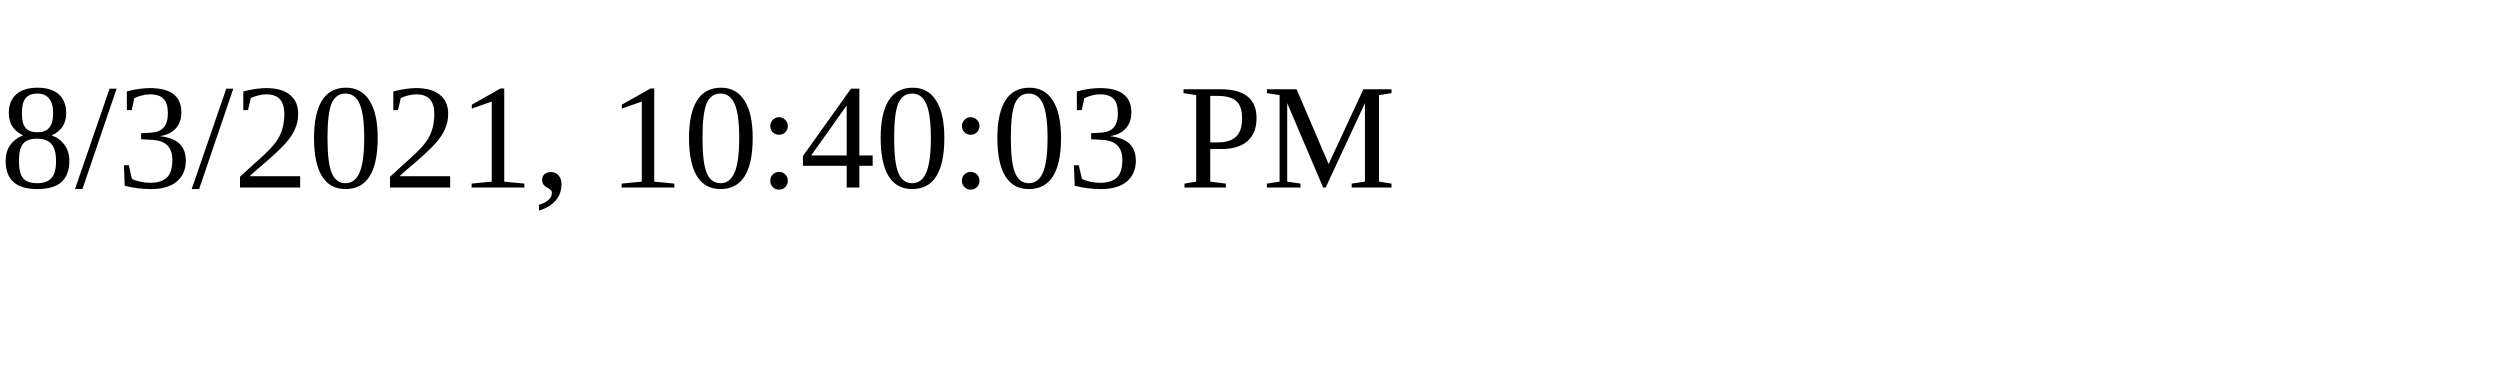
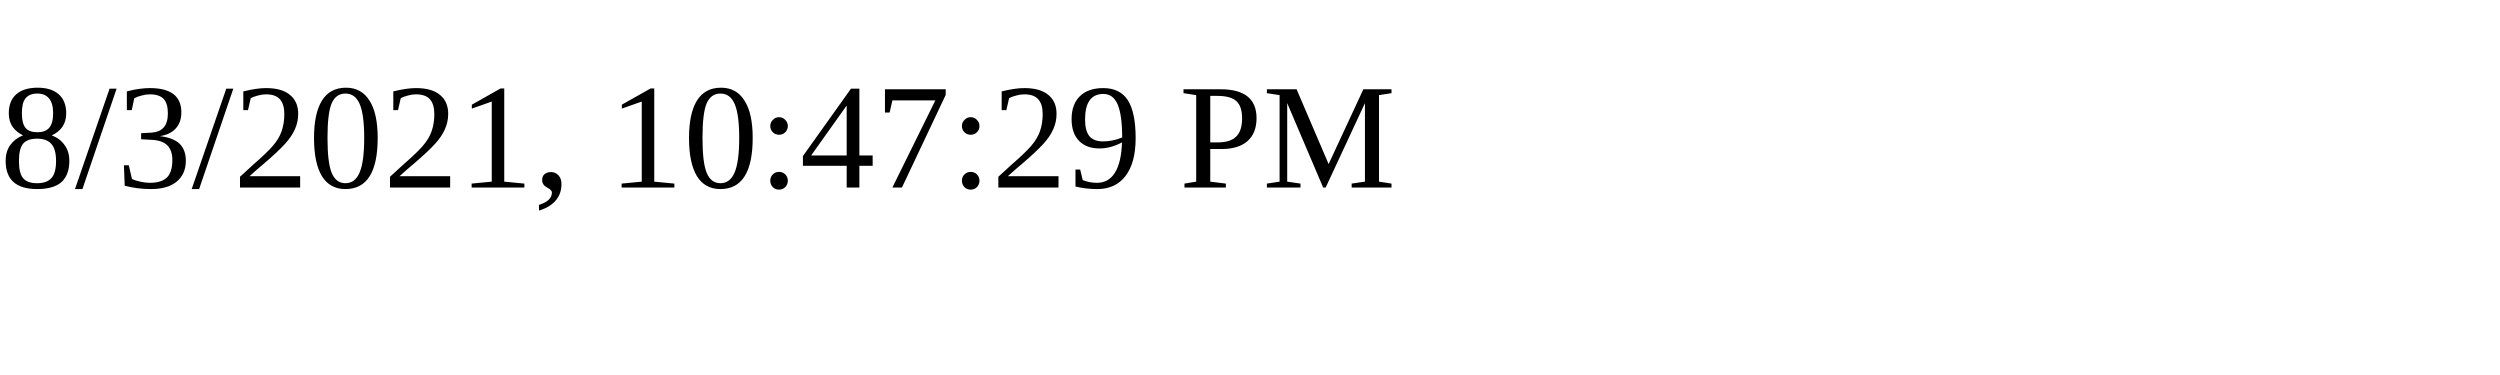
<svg xmlns="http://www.w3.org/2000/svg" height="30" width="200">
-   <text x="0" y="15">8/3/2021, 10:40:03 PM</text>
+   <text x="0" y="15">8/3/2021, 10:47:29 PM</text>
</svg>
